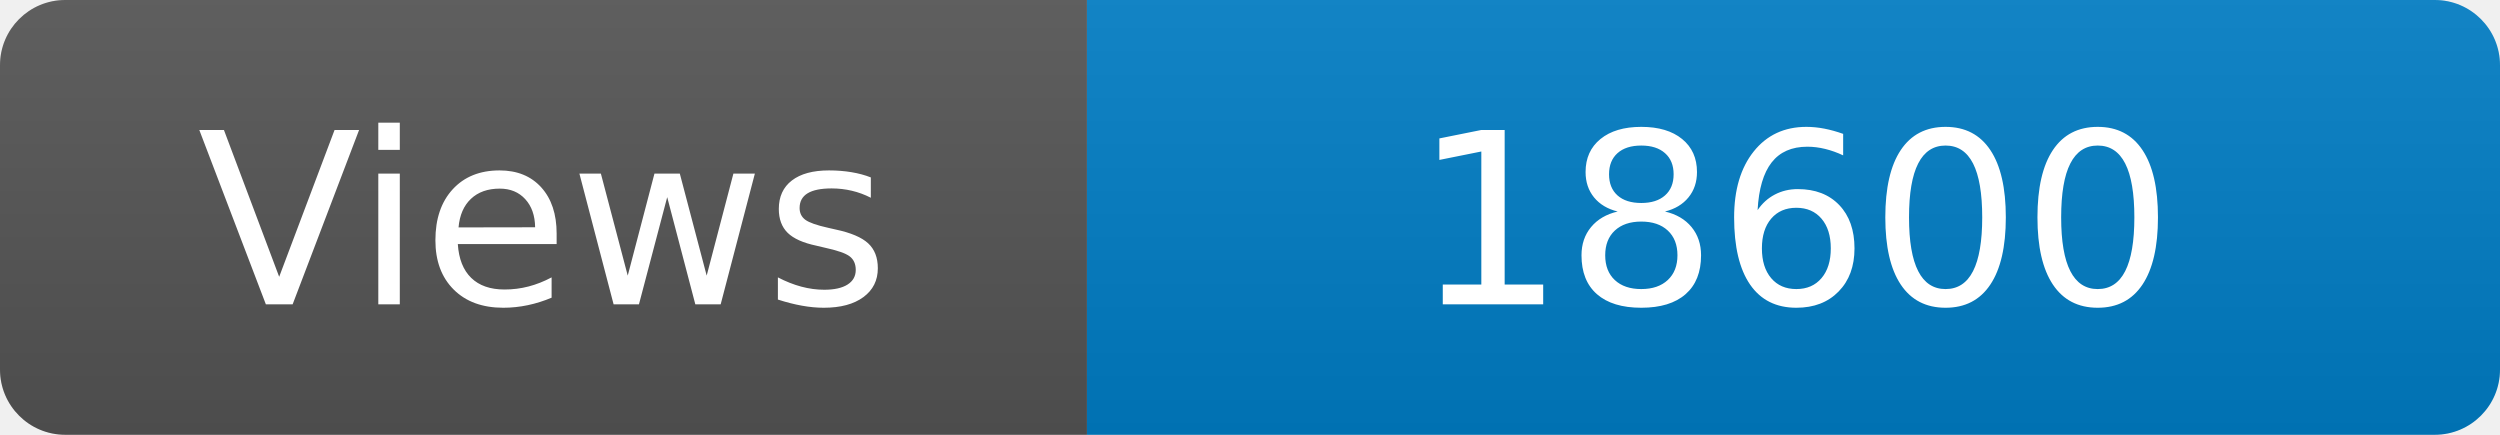
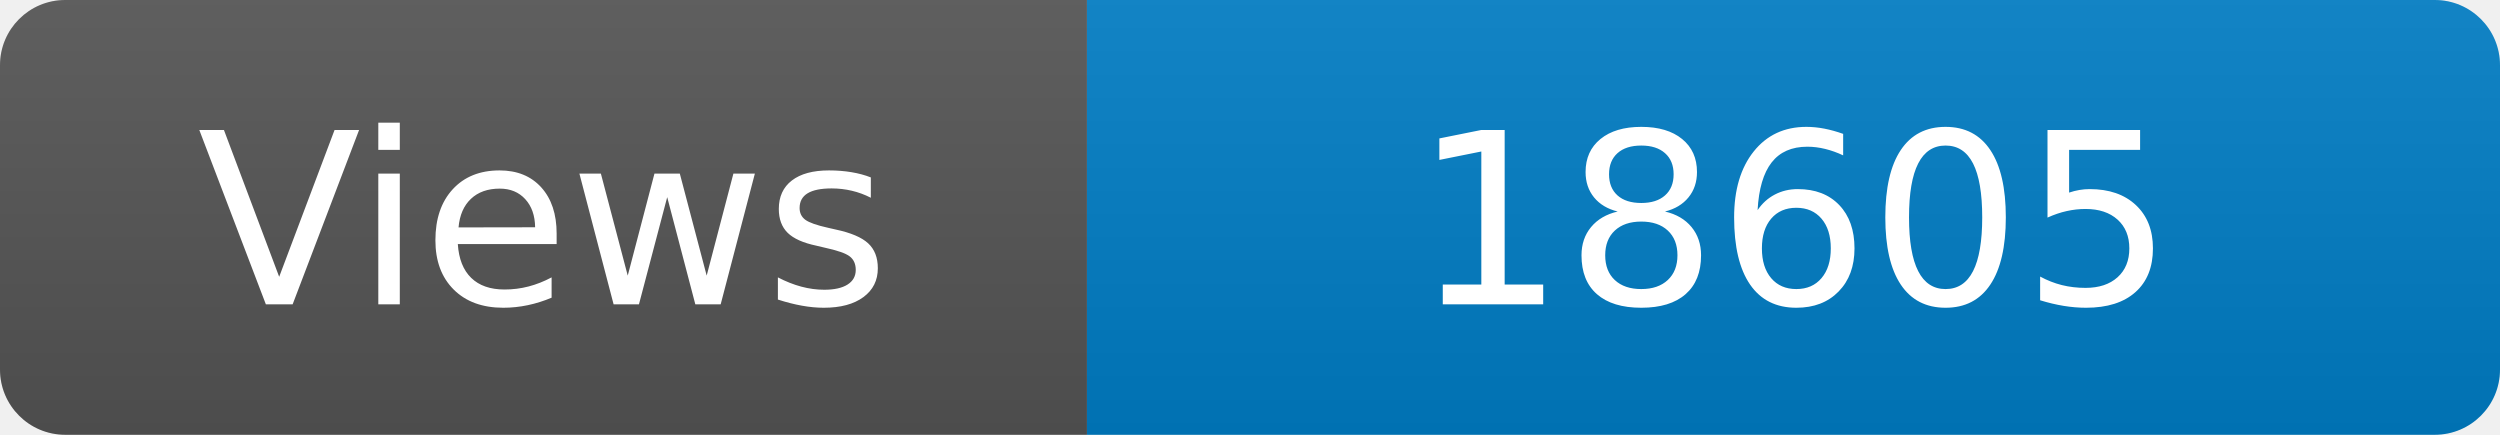
<svg xmlns="http://www.w3.org/2000/svg" width="115" height="20" role="img" aria-label="Maintained?: yes">
  <linearGradient id="s" x2="0" y2="100%">
    <stop offset="0" stop-color="#bbb" stop-opacity=".1" />
    <stop offset="1" stop-opacity=".1" />
  </linearGradient>
  <clipPath id="r">
    <rect width="115" height="20" rx="3" fill="#fff" />
  </clipPath>
  <g clip-path="url(#r)">
    <rect width="50" height="20" fill="#555" />
    <rect x="50" width="160" height="20" fill="#007ec6" />
    <rect width="115" height="20" fill="url(#s)" />
  </g>
  <g fill="#fff" text-anchor="middle" font-family="Verdana,Geneva,DejaVu Sans,sans-serif" font-size="110">
    <text x="250" y="140" transform="scale(.1)" fill="#fff">Views</text>
-     <text x="825" y="140" transform="scale(.1)" fill="#fff">18600</text>
+     <text x="825" y="140" transform="scale(.1)" fill="#fff">18605</text>
  </g>
</svg>
